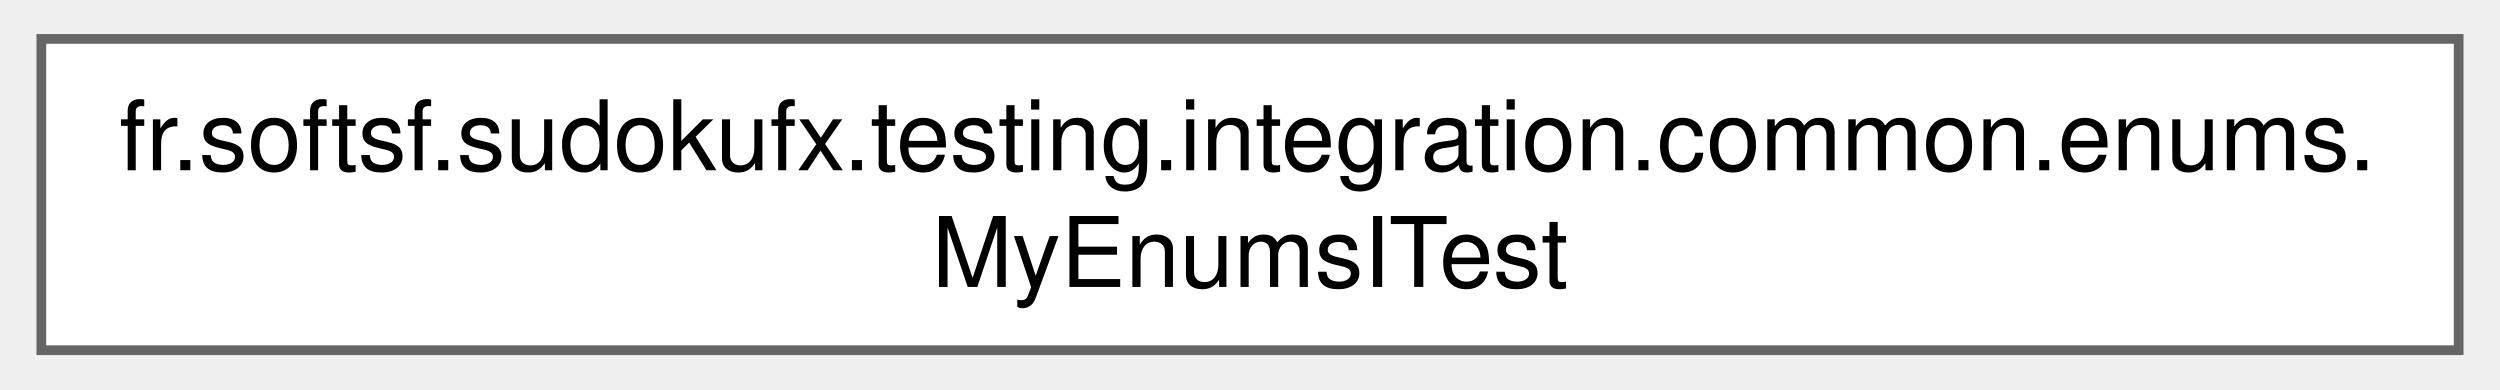
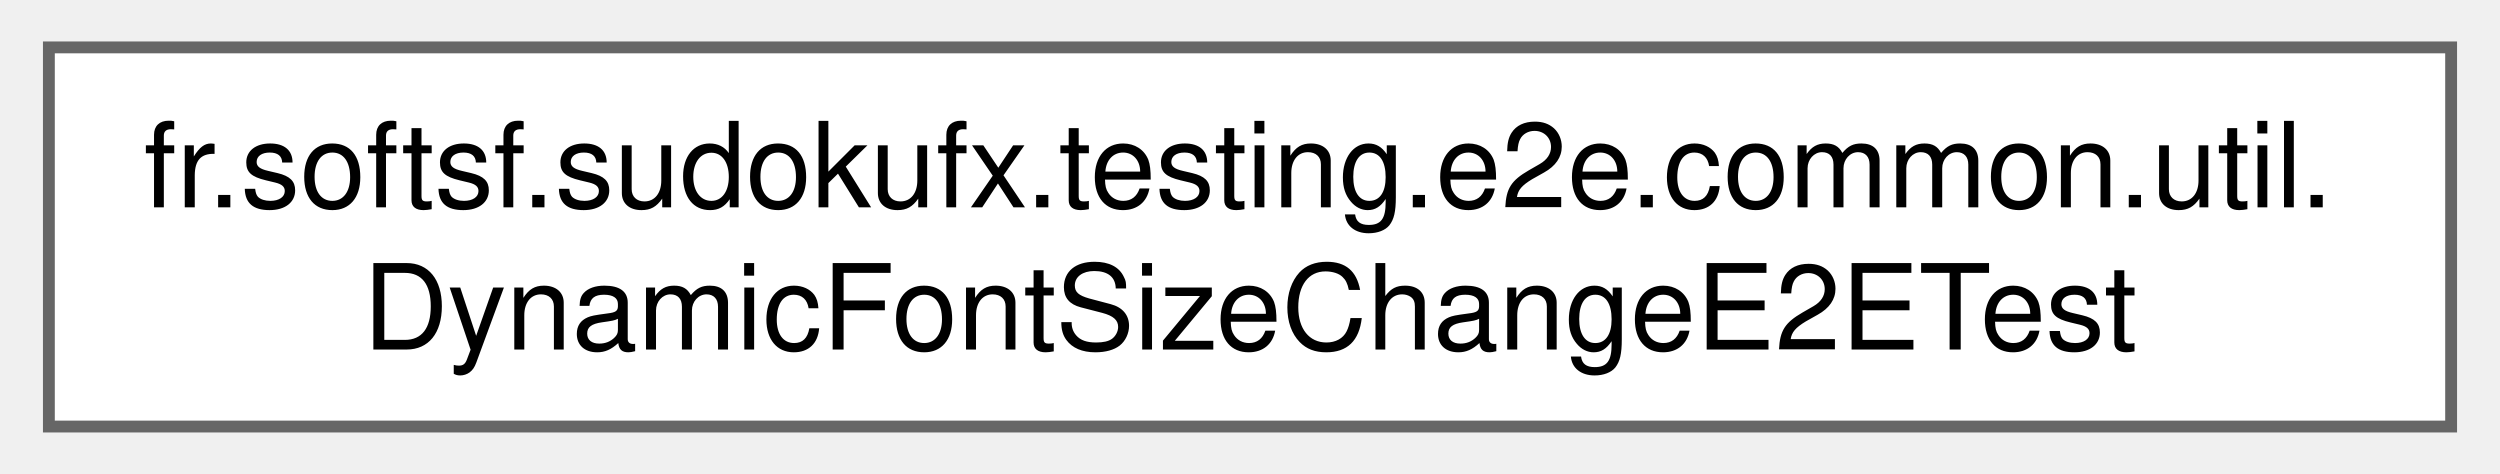
- <svg xmlns="http://www.w3.org/2000/svg" xmlns:xlink="http://www.w3.org/1999/xlink" width="257pt" height="40pt" viewBox="0.00 0.00 256.50 40.00">
+ <svg xmlns="http://www.w3.org/2000/svg" xmlns:xlink="http://www.w3.org/1999/xlink" width="211pt" height="40pt" viewBox="0.00 0.00 210.75 40.00">
  <g id="graph0" class="graph" transform="scale(1 1) rotate(0) translate(4 36)">
    <g id="Node000000" class="node">
      <g id="a_Node000000">
-         <a xlink:href="classfr_1_1softsf_1_1sudokufx_1_1testing_1_1integration_1_1common_1_1enums_1_1_my_enums_i_test.html" target="_top" xlink:title=" ">
-           <polygon fill="white" stroke="#666666" points="248.5,-32 0,-32 0,0 248.5,0 248.5,-32" />
-           <text text-anchor="start" x="8" y="-18.5" font-family="Helvetica,sans-Serif" font-size="10.00">fr.softsf.sudokufx.testing.integration.common.enums.</text>
-           <text text-anchor="middle" x="124.25" y="-6.5" font-family="Helvetica,sans-Serif" font-size="10.00">MyEnumsITest</text>
+         <a xlink:href="classfr_1_1softsf_1_1sudokufx_1_1testing_1_1e2e_1_1common_1_1util_1_1_dynamic_font_size_change_e2_e_test.html" target="_top" xlink:title=" ">
+           <polygon fill="white" stroke="#666666" points="202.75,-32 0,-32 0,0 202.75,0 202.75,-32" />
+           <text text-anchor="start" x="8" y="-18.5" font-family="Helvetica,sans-Serif" font-size="10.00">fr.softsf.sudokufx.testing.e2e.common.util.</text>
+           <text text-anchor="middle" x="101.38" y="-6.5" font-family="Helvetica,sans-Serif" font-size="10.00">DynamicFontSizeChangeE2ETest</text>
        </a>
      </g>
    </g>
  </g>
</svg>
